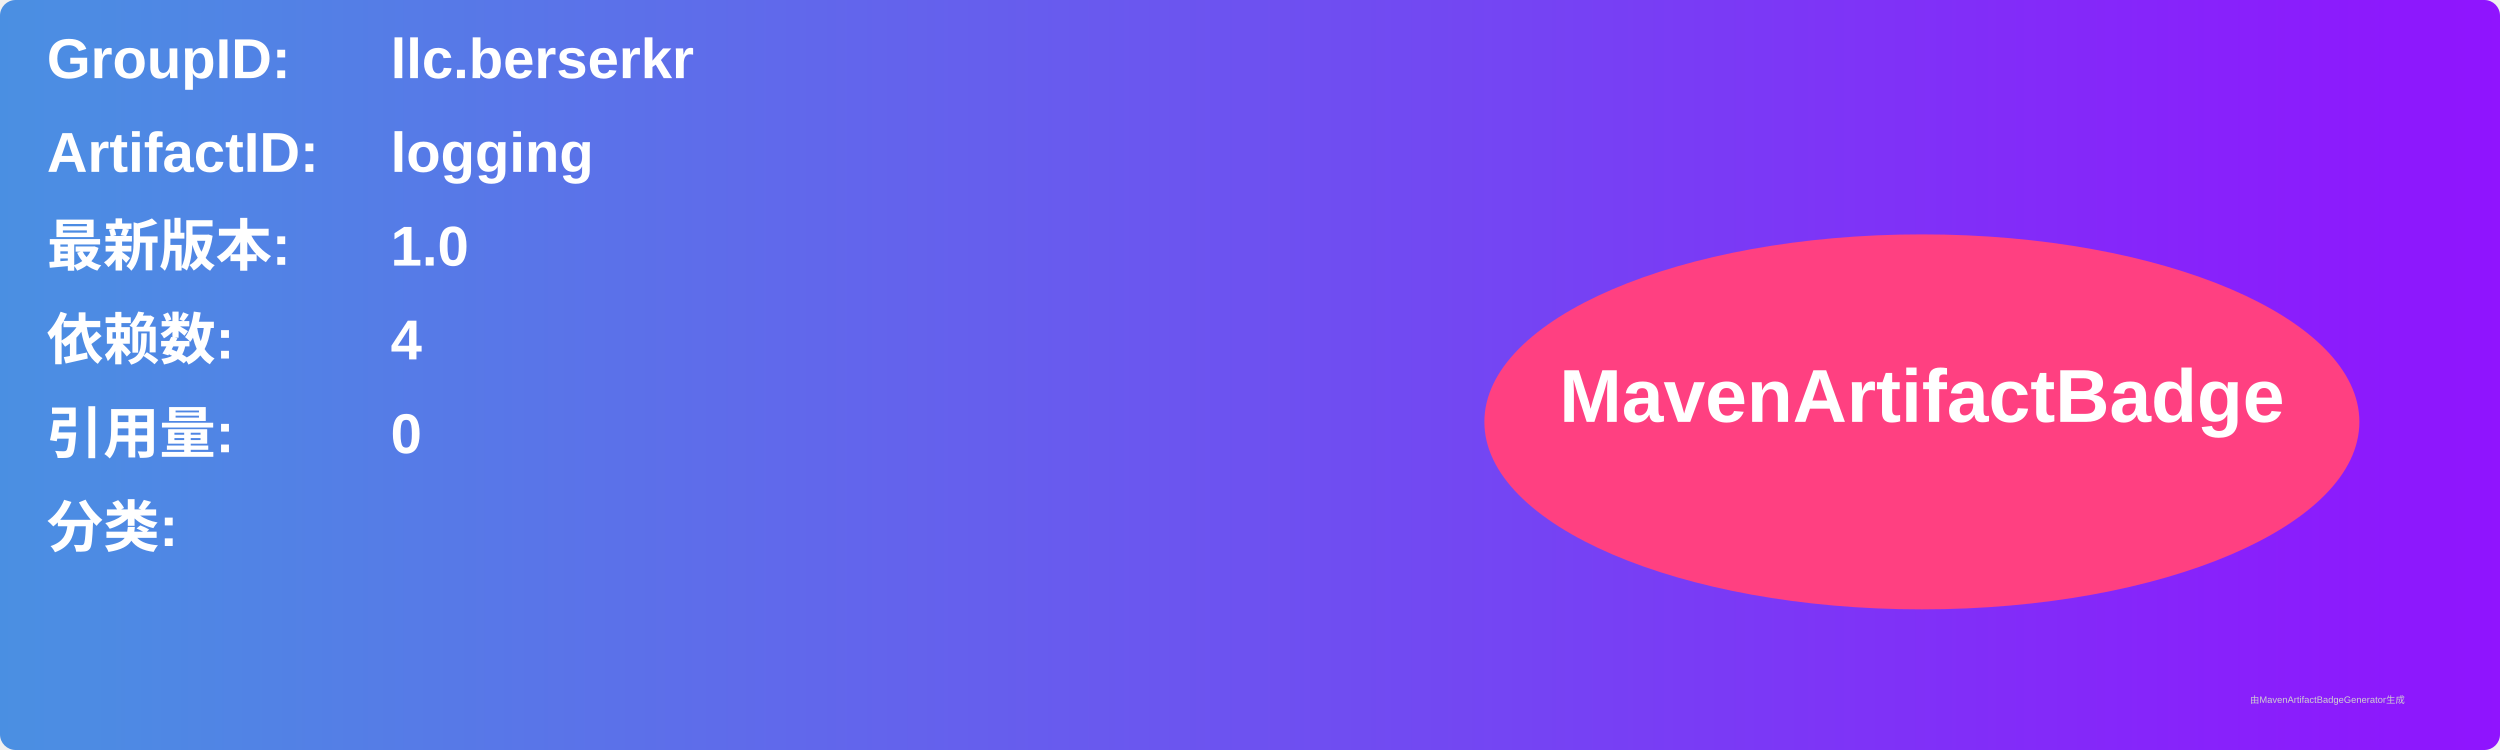
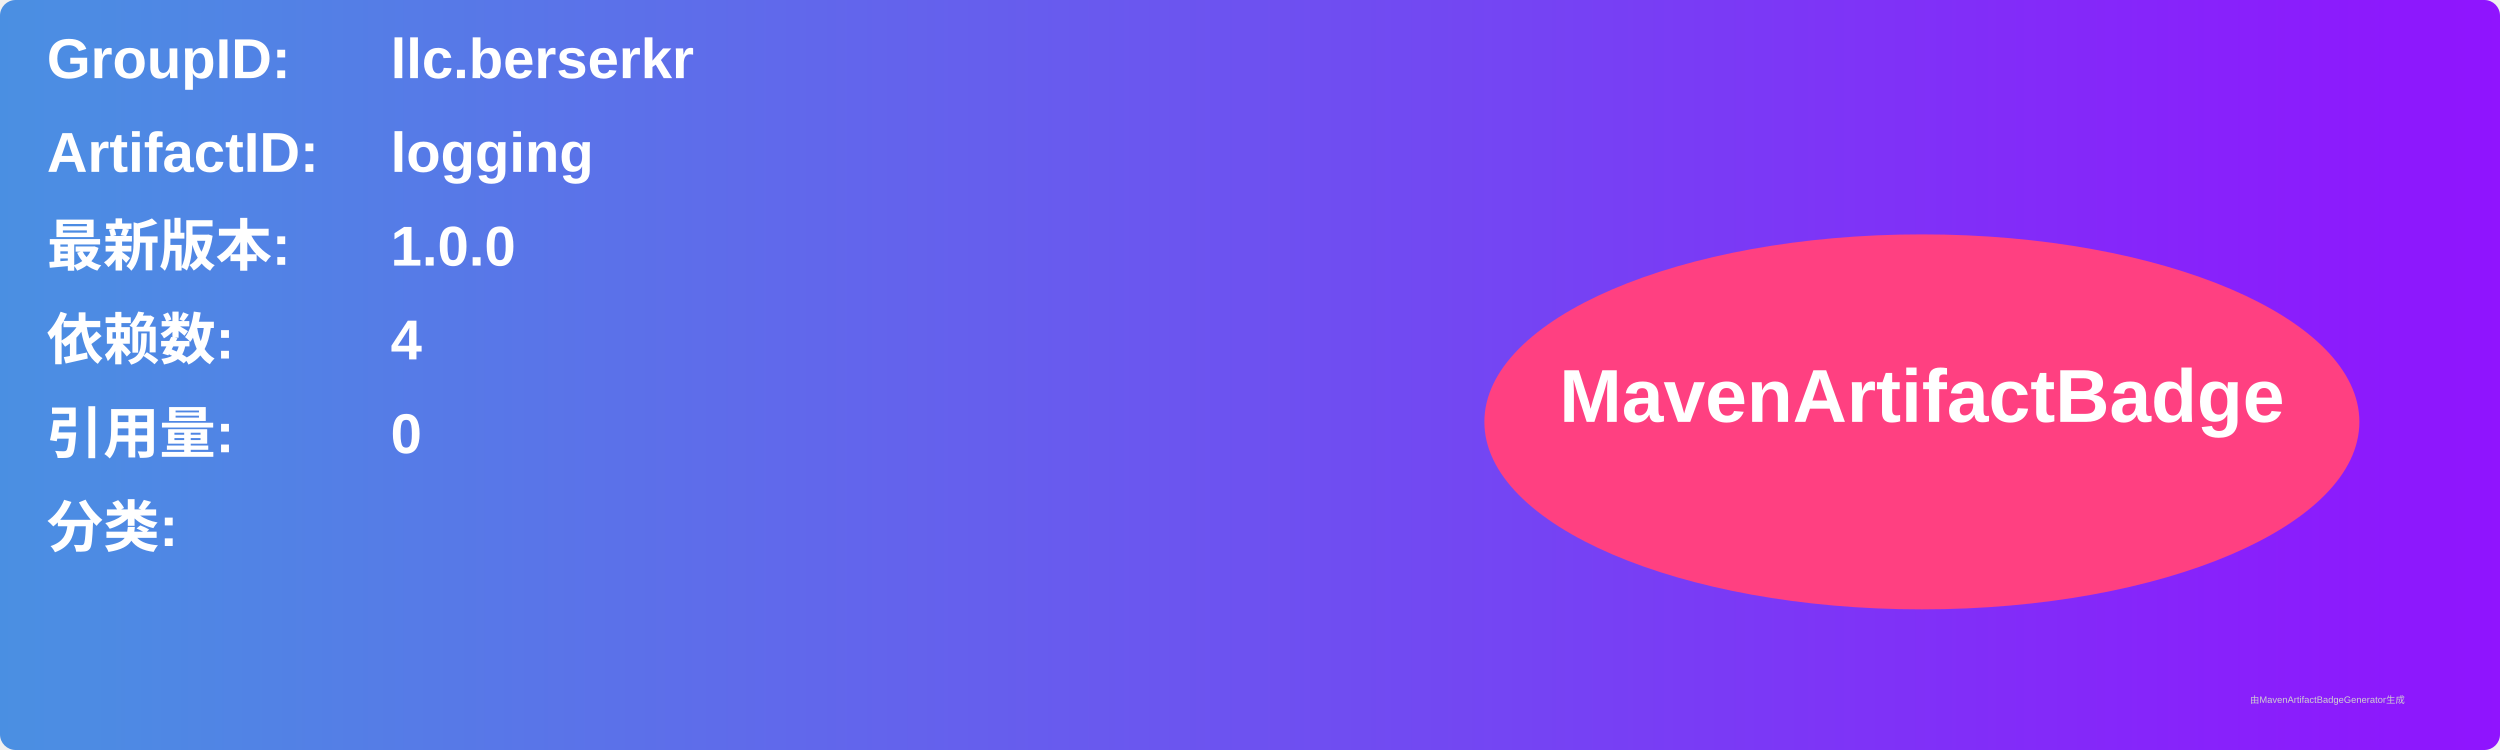
<svg xmlns="http://www.w3.org/2000/svg" width="800" height="240" viewBox="0 0 800 240">
  <linearGradient id="grad" x1="0%" y1="0%" x2="100%" y2="0%">
    <stop offset="0%" stop-color="#4a90e2" />
    <stop offset="100%" stop-color="#9013fe" />
  </linearGradient>
  <rect width="100%" height="100%" rx="5" ry="5" fill="url(#grad)" />
  <g transform="translate(15, 15)">
    <text x="0" y="10" font-family="Arial" font-size="18" fill="white" font-weight="bold" width="260">GroupID:</text>
    <text x="110" y="10" font-family="Arial" font-size="18" fill="white" font-weight="bold" width="460">llc.berserkr</text>
    <text x="0" y="40" font-family="Arial" font-size="18" fill="white" font-weight="bold" width="260">ArtifactID:</text>
    <text x="110" y="40" font-family="Arial" font-size="18" fill="white" font-weight="bold" width="460">logging</text>
    <text x="0" y="70" font-family="Arial" font-size="18" fill="white" font-weight="bold">最新版本:</text>
    <text x="110" y="70" font-family="Arial" font-size="18" fill="white" font-weight="bold">
-       <tspan font-weight="bold">1.0</tspan>
+       <tspan font-weight="bold">1.0.0</tspan>
    </text>
    <text x="0" y="100" font-family="Arial" font-size="18" fill="white" font-weight="bold">依赖数: </text>
    <text x="110" y="100" font-family="Arial" font-size="18" fill="white">
      <tspan font-weight="bold">4</tspan>
    </text>
    <text x="0" y="130" font-family="Arial" font-size="18" fill="white" font-weight="bold">引用量: </text>
    <text x="110" y="130" font-family="Arial" font-size="18" fill="white">
      <tspan font-weight="bold">0</tspan>
    </text>
    <text x="0" y="160" font-family="Arial" font-size="18" fill="white" font-weight="bold">分类:</text>
    <text x="10" y="190" font-family="Arial" font-size="10" fill="white">
      <tspan font-weight="bold" />
    </text>
    <ellipse cx="600" cy="120" rx="140" ry="60" fill="#ff4081" />
    <text x="600" y="120" text-anchor="middle" font-family="Arial" font-size="24" fill="white" font-weight="bold">MavenArtifactBadge</text>
  </g>
  <text x="720" y="225" font-family="Arial" font-size="3" fill="#d0d0d0">由MavenArtifactBadgeGenerator生成</text>
</svg>
